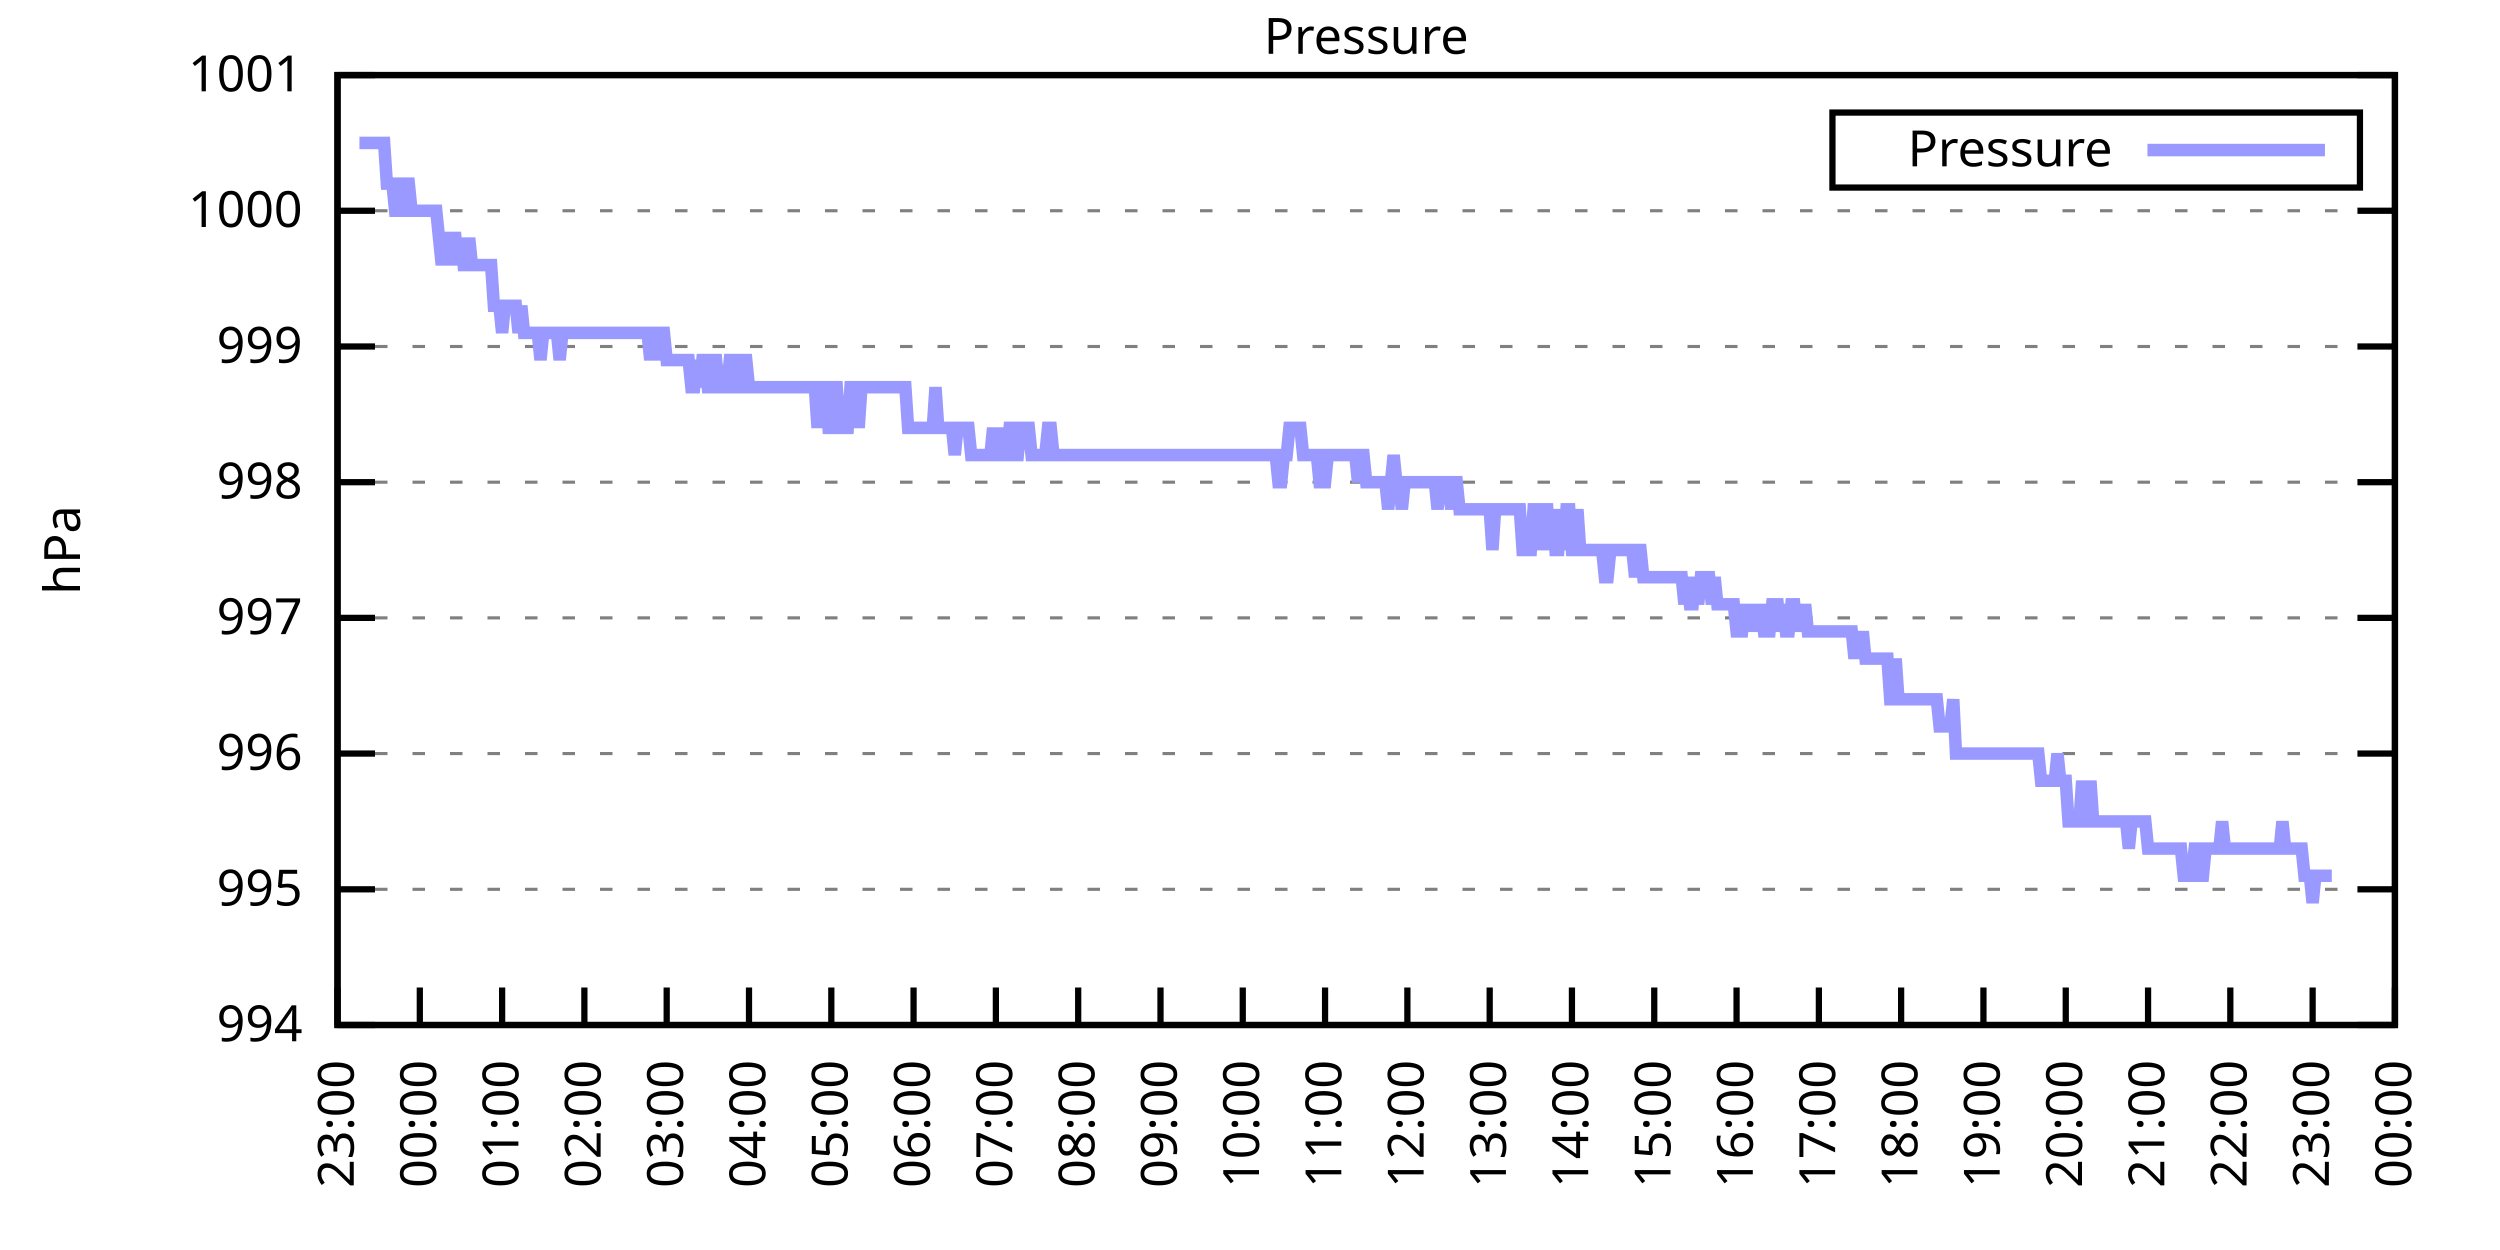
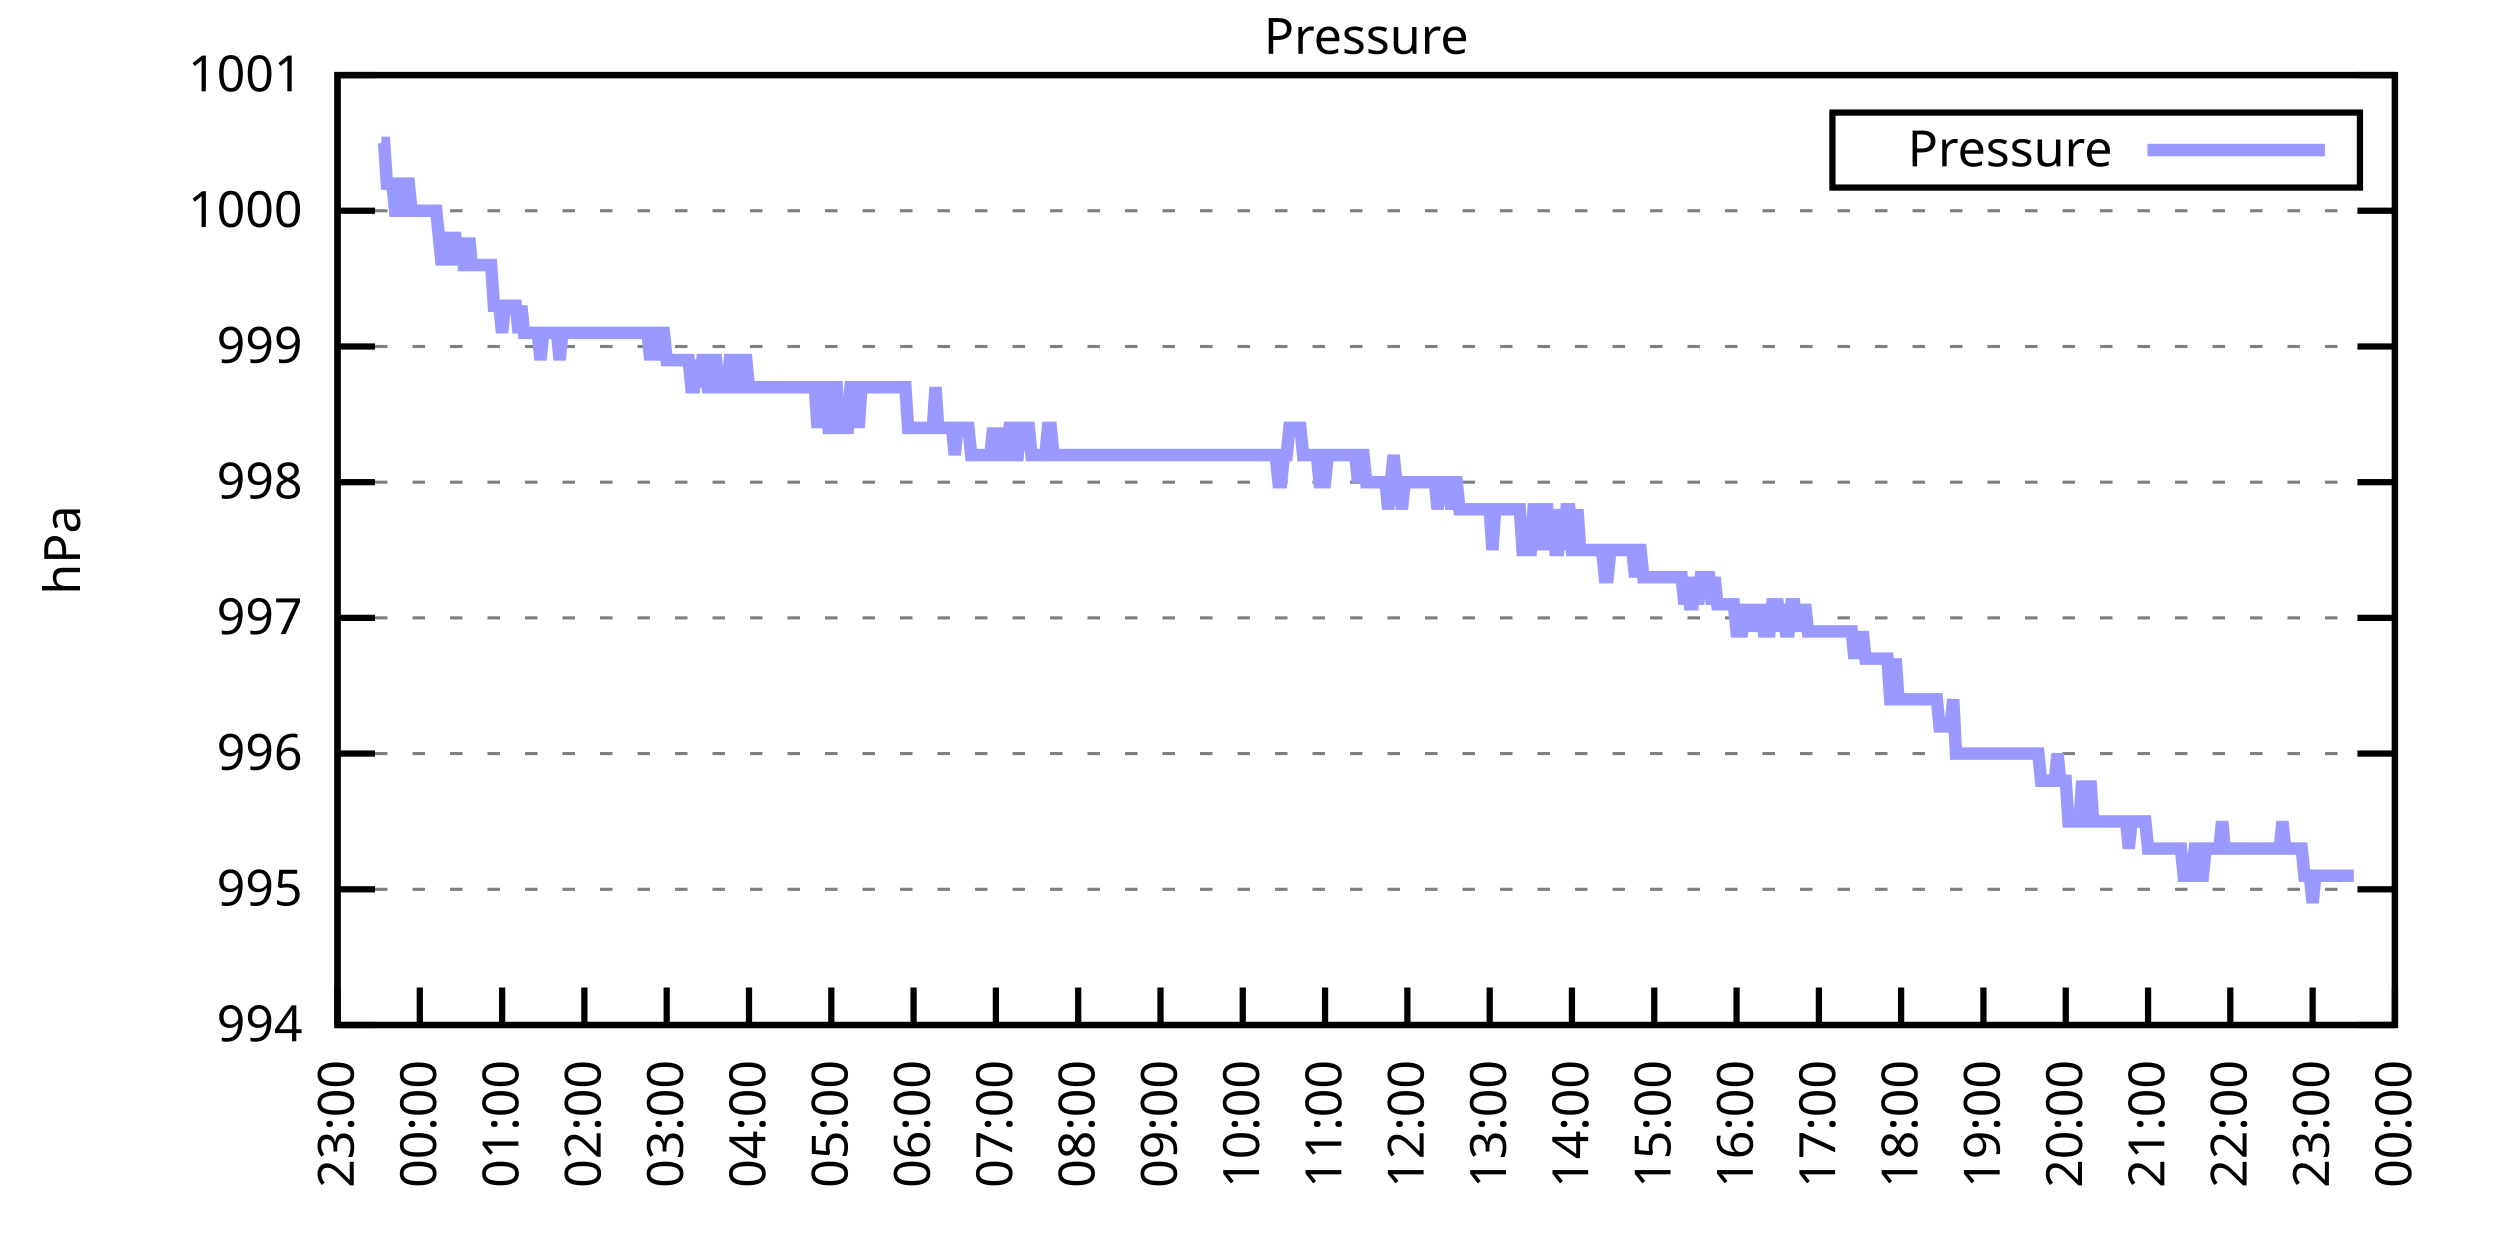
<svg xmlns="http://www.w3.org/2000/svg" xmlns:xlink="http://www.w3.org/1999/xlink" width="400" height="200" viewBox="0 0 400 200">
  <g id="gnuplot_canvas">
    <rect x="0" y="0" width="400" height="200" fill="none" />
    <defs>
      <circle id="gpDot" r="0.5" stroke-width="0.5" stroke="currentColor" />
      <path id="gpPt0" stroke-width="0.333" stroke="currentColor" d="M-1,0 h2 M0,-1 v2" />
      <path id="gpPt1" stroke-width="0.333" stroke="currentColor" d="M-1,-1 L1,1 M1,-1 L-1,1" />
      <path id="gpPt2" stroke-width="0.333" stroke="currentColor" d="M-1,0 L1,0 M0,-1 L0,1 M-1,-1 L1,1 M-1,1 L1,-1" />
      <rect id="gpPt3" stroke-width="0.333" stroke="currentColor" x="-1" y="-1" width="2" height="2" />
      <rect id="gpPt4" stroke-width="0.333" stroke="currentColor" fill="currentColor" x="-1" y="-1" width="2" height="2" />
      <circle id="gpPt5" stroke-width="0.333" stroke="currentColor" cx="0" cy="0" r="1" />
      <use xlink:href="#gpPt5" id="gpPt6" fill="currentColor" stroke="none" />
      <path id="gpPt7" stroke-width="0.333" stroke="currentColor" d="M0,-1.33 L-1.33,0.67 L1.33,0.67 z" />
      <use xlink:href="#gpPt7" id="gpPt8" fill="currentColor" stroke="none" />
      <use xlink:href="#gpPt7" id="gpPt9" stroke="currentColor" transform="rotate(180)" />
      <use xlink:href="#gpPt9" id="gpPt10" fill="currentColor" stroke="none" />
      <use xlink:href="#gpPt3" id="gpPt11" stroke="currentColor" transform="rotate(45)" />
      <use xlink:href="#gpPt11" id="gpPt12" fill="currentColor" stroke="none" />
      <path id="gpPt13" stroke-width="0.333" stroke="currentColor" d="M0,1.330 L1.265,0.411 L0.782,-1.067 L-0.782,-1.076 L-1.265,0.411 z" />
      <use xlink:href="#gpPt13" id="gpPt14" fill="currentColor" stroke="none" />
      <filter id="textbox" filterUnits="objectBoundingBox" x="0" y="0" height="1" width="1">
        <feFlood flood-color="white" flood-opacity="1" result="bgnd" />
        <feComposite in="SourceGraphic" in2="bgnd" operator="atop" />
      </filter>
      <filter id="greybox" filterUnits="objectBoundingBox" x="0" y="0" height="1" width="1">
        <feFlood flood-color="lightgrey" flood-opacity="1" result="grey" />
        <feComposite in="SourceGraphic" in2="grey" operator="atop" />
      </filter>
    </defs>
    <g fill="none" color="white" stroke="currentColor" stroke-width="1.00" stroke-linecap="butt" stroke-linejoin="miter">
</g>
    <g fill="none" color="black" stroke="currentColor" stroke-width="1.00" stroke-linecap="butt" stroke-linejoin="miter">
      <g stroke="none" shape-rendering="crispEdges">
        <polygon fill="rgb(255, 255, 255)" points="54.00,164.00 383.18,164.00 383.18,12.02 54.00,12.02 " />
      </g>
    </g>
    <g fill="none" color="black" stroke="currentColor" stroke-width="1.00" stroke-linecap="butt" stroke-linejoin="miter">
</g>
    <g fill="none" color="black" stroke="black" stroke-width="0.50" stroke-linecap="butt" stroke-linejoin="miter">
</g>
    <g fill="none" color="gray" stroke="currentColor" stroke-width="0.50" stroke-linecap="butt" stroke-linejoin="miter">
      <path stroke="gray" stroke-dasharray="2,4" class="gridline" d="M54.00,164.00 L383.19,164.00  " />
    </g>
    <g fill="none" color="gray" stroke="gray" stroke-width="1.00" stroke-linecap="butt" stroke-linejoin="miter">
</g>
    <g fill="none" color="black" stroke="currentColor" stroke-width="1.00" stroke-linecap="butt" stroke-linejoin="miter">
      <path stroke="black" d="M54.00,164.00 L60.00,164.00 M383.19,164.00 L377.19,164.00  " />
      <g transform="translate(48.40,166.60)" stroke="none" fill="black" font-family="Sans" font-size="8.00" text-anchor="end">
        <text>
          <tspan font-family="Sans"> 994</tspan>
        </text>
      </g>
    </g>
    <g fill="none" color="black" stroke="currentColor" stroke-width="1.00" stroke-linecap="butt" stroke-linejoin="miter">
</g>
    <g fill="none" color="black" stroke="black" stroke-width="0.50" stroke-linecap="butt" stroke-linejoin="miter">
</g>
    <g fill="none" color="gray" stroke="currentColor" stroke-width="0.50" stroke-linecap="butt" stroke-linejoin="miter">
      <path stroke="gray" stroke-dasharray="2,4" class="gridline" d="M54.00,142.29 L383.19,142.29  " />
    </g>
    <g fill="none" color="gray" stroke="gray" stroke-width="1.00" stroke-linecap="butt" stroke-linejoin="miter">
</g>
    <g fill="none" color="black" stroke="currentColor" stroke-width="1.00" stroke-linecap="butt" stroke-linejoin="miter">
      <path stroke="black" d="M54.00,142.29 L60.00,142.29 M383.19,142.29 L377.19,142.29  " />
      <g transform="translate(48.40,144.89)" stroke="none" fill="black" font-family="Sans" font-size="8.00" text-anchor="end">
        <text>
          <tspan font-family="Sans"> 995</tspan>
        </text>
      </g>
    </g>
    <g fill="none" color="black" stroke="currentColor" stroke-width="1.00" stroke-linecap="butt" stroke-linejoin="miter">
</g>
    <g fill="none" color="black" stroke="black" stroke-width="0.50" stroke-linecap="butt" stroke-linejoin="miter">
</g>
    <g fill="none" color="gray" stroke="currentColor" stroke-width="0.50" stroke-linecap="butt" stroke-linejoin="miter">
      <path stroke="gray" stroke-dasharray="2,4" class="gridline" d="M54.00,120.57 L383.19,120.57  " />
    </g>
    <g fill="none" color="gray" stroke="gray" stroke-width="1.00" stroke-linecap="butt" stroke-linejoin="miter">
</g>
    <g fill="none" color="black" stroke="currentColor" stroke-width="1.00" stroke-linecap="butt" stroke-linejoin="miter">
      <path stroke="black" d="M54.00,120.57 L60.00,120.57 M383.19,120.57 L377.19,120.57  " />
      <g transform="translate(48.40,123.17)" stroke="none" fill="black" font-family="Sans" font-size="8.00" text-anchor="end">
        <text>
          <tspan font-family="Sans"> 996</tspan>
        </text>
      </g>
    </g>
    <g fill="none" color="black" stroke="currentColor" stroke-width="1.00" stroke-linecap="butt" stroke-linejoin="miter">
</g>
    <g fill="none" color="black" stroke="black" stroke-width="0.50" stroke-linecap="butt" stroke-linejoin="miter">
</g>
    <g fill="none" color="gray" stroke="currentColor" stroke-width="0.50" stroke-linecap="butt" stroke-linejoin="miter">
      <path stroke="gray" stroke-dasharray="2,4" class="gridline" d="M54.00,98.86 L383.19,98.86  " />
    </g>
    <g fill="none" color="gray" stroke="gray" stroke-width="1.00" stroke-linecap="butt" stroke-linejoin="miter">
</g>
    <g fill="none" color="black" stroke="currentColor" stroke-width="1.00" stroke-linecap="butt" stroke-linejoin="miter">
      <path stroke="black" d="M54.00,98.86 L60.00,98.86 M383.19,98.86 L377.19,98.86  " />
      <g transform="translate(48.40,101.46)" stroke="none" fill="black" font-family="Sans" font-size="8.00" text-anchor="end">
        <text>
          <tspan font-family="Sans"> 997</tspan>
        </text>
      </g>
    </g>
    <g fill="none" color="black" stroke="currentColor" stroke-width="1.00" stroke-linecap="butt" stroke-linejoin="miter">
</g>
    <g fill="none" color="black" stroke="black" stroke-width="0.50" stroke-linecap="butt" stroke-linejoin="miter">
</g>
    <g fill="none" color="gray" stroke="currentColor" stroke-width="0.50" stroke-linecap="butt" stroke-linejoin="miter">
      <path stroke="gray" stroke-dasharray="2,4" class="gridline" d="M54.00,77.15 L383.19,77.15  " />
    </g>
    <g fill="none" color="gray" stroke="gray" stroke-width="1.00" stroke-linecap="butt" stroke-linejoin="miter">
</g>
    <g fill="none" color="black" stroke="currentColor" stroke-width="1.00" stroke-linecap="butt" stroke-linejoin="miter">
      <path stroke="black" d="M54.00,77.15 L60.00,77.15 M383.19,77.15 L377.19,77.15  " />
      <g transform="translate(48.40,79.75)" stroke="none" fill="black" font-family="Sans" font-size="8.00" text-anchor="end">
        <text>
          <tspan font-family="Sans"> 998</tspan>
        </text>
      </g>
    </g>
    <g fill="none" color="black" stroke="currentColor" stroke-width="1.00" stroke-linecap="butt" stroke-linejoin="miter">
</g>
    <g fill="none" color="black" stroke="black" stroke-width="0.50" stroke-linecap="butt" stroke-linejoin="miter">
</g>
    <g fill="none" color="gray" stroke="currentColor" stroke-width="0.50" stroke-linecap="butt" stroke-linejoin="miter">
      <path stroke="gray" stroke-dasharray="2,4" class="gridline" d="M54.00,55.44 L383.19,55.44  " />
    </g>
    <g fill="none" color="gray" stroke="gray" stroke-width="1.00" stroke-linecap="butt" stroke-linejoin="miter">
</g>
    <g fill="none" color="black" stroke="currentColor" stroke-width="1.00" stroke-linecap="butt" stroke-linejoin="miter">
      <path stroke="black" d="M54.00,55.44 L60.00,55.44 M383.19,55.44 L377.19,55.44  " />
      <g transform="translate(48.40,58.04)" stroke="none" fill="black" font-family="Sans" font-size="8.00" text-anchor="end">
        <text>
          <tspan font-family="Sans"> 999</tspan>
        </text>
      </g>
    </g>
    <g fill="none" color="black" stroke="currentColor" stroke-width="1.00" stroke-linecap="butt" stroke-linejoin="miter">
</g>
    <g fill="none" color="black" stroke="black" stroke-width="0.50" stroke-linecap="butt" stroke-linejoin="miter">
</g>
    <g fill="none" color="gray" stroke="currentColor" stroke-width="0.50" stroke-linecap="butt" stroke-linejoin="miter">
      <path stroke="gray" stroke-dasharray="2,4" class="gridline" d="M54.00,33.72 L383.19,33.72  " />
    </g>
    <g fill="none" color="gray" stroke="gray" stroke-width="1.00" stroke-linecap="butt" stroke-linejoin="miter">
</g>
    <g fill="none" color="black" stroke="currentColor" stroke-width="1.00" stroke-linecap="butt" stroke-linejoin="miter">
      <path stroke="black" d="M54.00,33.72 L60.00,33.72 M383.19,33.72 L377.19,33.72  " />
      <g transform="translate(48.40,36.32)" stroke="none" fill="black" font-family="Sans" font-size="8.00" text-anchor="end">
        <text>
          <tspan font-family="Sans"> 1000</tspan>
        </text>
      </g>
    </g>
    <g fill="none" color="black" stroke="currentColor" stroke-width="1.00" stroke-linecap="butt" stroke-linejoin="miter">
</g>
    <g fill="none" color="black" stroke="black" stroke-width="0.50" stroke-linecap="butt" stroke-linejoin="miter">
</g>
    <g fill="none" color="gray" stroke="currentColor" stroke-width="0.50" stroke-linecap="butt" stroke-linejoin="miter">
      <path stroke="gray" stroke-dasharray="2,4" class="gridline" d="M54.00,12.01 L383.19,12.01  " />
    </g>
    <g fill="none" color="gray" stroke="gray" stroke-width="1.00" stroke-linecap="butt" stroke-linejoin="miter">
</g>
    <g fill="none" color="black" stroke="currentColor" stroke-width="1.00" stroke-linecap="butt" stroke-linejoin="miter">
      <path stroke="black" d="M54.00,12.01 L60.00,12.01 M383.19,12.01 L377.19,12.01  " />
      <g transform="translate(48.40,14.61)" stroke="none" fill="black" font-family="Sans" font-size="8.00" text-anchor="end">
        <text>
          <tspan font-family="Sans"> 1001</tspan>
        </text>
      </g>
    </g>
    <g fill="none" color="black" stroke="currentColor" stroke-width="1.00" stroke-linecap="butt" stroke-linejoin="miter">
      <path stroke="black" d="M54.00,164.00 L54.00,158.00  " />
      <g transform="translate(56.60,169.60) rotate(270.00)" stroke="none" fill="black" font-family="Sans" font-size="8.00" text-anchor="end">
        <text>
          <tspan font-family="Sans">23:00</tspan>
        </text>
      </g>
    </g>
    <g fill="none" color="black" stroke="currentColor" stroke-width="1.00" stroke-linecap="butt" stroke-linejoin="miter">
      <path stroke="black" d="M67.17,164.00 L67.17,158.00  " />
      <g transform="translate(69.77,169.60) rotate(270.00)" stroke="none" fill="black" font-family="Sans" font-size="8.00" text-anchor="end">
        <text>
          <tspan font-family="Sans">00:00</tspan>
        </text>
      </g>
    </g>
    <g fill="none" color="black" stroke="currentColor" stroke-width="1.00" stroke-linecap="butt" stroke-linejoin="miter">
      <path stroke="black" d="M80.34,164.00 L80.34,158.00  " />
      <g transform="translate(82.94,169.60) rotate(270.00)" stroke="none" fill="black" font-family="Sans" font-size="8.00" text-anchor="end">
        <text>
          <tspan font-family="Sans">01:00</tspan>
        </text>
      </g>
    </g>
    <g fill="none" color="black" stroke="currentColor" stroke-width="1.00" stroke-linecap="butt" stroke-linejoin="miter">
      <path stroke="black" d="M93.50,164.00 L93.50,158.00  " />
      <g transform="translate(96.10,169.60) rotate(270.00)" stroke="none" fill="black" font-family="Sans" font-size="8.00" text-anchor="end">
        <text>
          <tspan font-family="Sans">02:00</tspan>
        </text>
      </g>
    </g>
    <g fill="none" color="black" stroke="currentColor" stroke-width="1.00" stroke-linecap="butt" stroke-linejoin="miter">
      <path stroke="black" d="M106.67,164.00 L106.67,158.00  " />
      <g transform="translate(109.27,169.60) rotate(270.00)" stroke="none" fill="black" font-family="Sans" font-size="8.00" text-anchor="end">
        <text>
          <tspan font-family="Sans">03:00</tspan>
        </text>
      </g>
    </g>
    <g fill="none" color="black" stroke="currentColor" stroke-width="1.00" stroke-linecap="butt" stroke-linejoin="miter">
      <path stroke="black" d="M119.84,164.00 L119.84,158.00  " />
      <g transform="translate(122.44,169.60) rotate(270.00)" stroke="none" fill="black" font-family="Sans" font-size="8.00" text-anchor="end">
        <text>
          <tspan font-family="Sans">04:00</tspan>
        </text>
      </g>
    </g>
    <g fill="none" color="black" stroke="currentColor" stroke-width="1.00" stroke-linecap="butt" stroke-linejoin="miter">
      <path stroke="black" d="M133.01,164.00 L133.01,158.00  " />
      <g transform="translate(135.61,169.60) rotate(270.00)" stroke="none" fill="black" font-family="Sans" font-size="8.00" text-anchor="end">
        <text>
          <tspan font-family="Sans">05:00</tspan>
        </text>
      </g>
    </g>
    <g fill="none" color="black" stroke="currentColor" stroke-width="1.00" stroke-linecap="butt" stroke-linejoin="miter">
      <path stroke="black" d="M146.17,164.00 L146.17,158.00  " />
      <g transform="translate(148.77,169.60) rotate(270.00)" stroke="none" fill="black" font-family="Sans" font-size="8.00" text-anchor="end">
        <text>
          <tspan font-family="Sans">06:00</tspan>
        </text>
      </g>
    </g>
    <g fill="none" color="black" stroke="currentColor" stroke-width="1.00" stroke-linecap="butt" stroke-linejoin="miter">
      <path stroke="black" d="M159.34,164.00 L159.34,158.00  " />
      <g transform="translate(161.94,169.60) rotate(270.00)" stroke="none" fill="black" font-family="Sans" font-size="8.00" text-anchor="end">
        <text>
          <tspan font-family="Sans">07:00</tspan>
        </text>
      </g>
    </g>
    <g fill="none" color="black" stroke="currentColor" stroke-width="1.00" stroke-linecap="butt" stroke-linejoin="miter">
      <path stroke="black" d="M172.51,164.00 L172.51,158.00  " />
      <g transform="translate(175.11,169.60) rotate(270.00)" stroke="none" fill="black" font-family="Sans" font-size="8.00" text-anchor="end">
        <text>
          <tspan font-family="Sans">08:00</tspan>
        </text>
      </g>
    </g>
    <g fill="none" color="black" stroke="currentColor" stroke-width="1.00" stroke-linecap="butt" stroke-linejoin="miter">
      <path stroke="black" d="M185.68,164.00 L185.68,158.00  " />
      <g transform="translate(188.28,169.60) rotate(270.00)" stroke="none" fill="black" font-family="Sans" font-size="8.00" text-anchor="end">
        <text>
          <tspan font-family="Sans">09:00</tspan>
        </text>
      </g>
    </g>
    <g fill="none" color="black" stroke="currentColor" stroke-width="1.00" stroke-linecap="butt" stroke-linejoin="miter">
      <path stroke="black" d="M198.84,164.00 L198.84,158.00  " />
      <g transform="translate(201.44,169.60) rotate(270.00)" stroke="none" fill="black" font-family="Sans" font-size="8.00" text-anchor="end">
        <text>
          <tspan font-family="Sans">10:00</tspan>
        </text>
      </g>
    </g>
    <g fill="none" color="black" stroke="currentColor" stroke-width="1.00" stroke-linecap="butt" stroke-linejoin="miter">
      <path stroke="black" d="M212.01,164.00 L212.01,158.00  " />
      <g transform="translate(214.61,169.60) rotate(270.00)" stroke="none" fill="black" font-family="Sans" font-size="8.00" text-anchor="end">
        <text>
          <tspan font-family="Sans">11:00</tspan>
        </text>
      </g>
    </g>
    <g fill="none" color="black" stroke="currentColor" stroke-width="1.00" stroke-linecap="butt" stroke-linejoin="miter">
      <path stroke="black" d="M225.18,164.00 L225.18,158.00  " />
      <g transform="translate(227.78,169.60) rotate(270.00)" stroke="none" fill="black" font-family="Sans" font-size="8.00" text-anchor="end">
        <text>
          <tspan font-family="Sans">12:00</tspan>
        </text>
      </g>
    </g>
    <g fill="none" color="black" stroke="currentColor" stroke-width="1.00" stroke-linecap="butt" stroke-linejoin="miter">
      <path stroke="black" d="M238.35,164.00 L238.35,158.00  " />
      <g transform="translate(240.95,169.60) rotate(270.00)" stroke="none" fill="black" font-family="Sans" font-size="8.00" text-anchor="end">
        <text>
          <tspan font-family="Sans">13:00</tspan>
        </text>
      </g>
    </g>
    <g fill="none" color="black" stroke="currentColor" stroke-width="1.00" stroke-linecap="butt" stroke-linejoin="miter">
      <path stroke="black" d="M251.51,164.00 L251.51,158.00  " />
      <g transform="translate(254.11,169.60) rotate(270.00)" stroke="none" fill="black" font-family="Sans" font-size="8.00" text-anchor="end">
        <text>
          <tspan font-family="Sans">14:00</tspan>
        </text>
      </g>
    </g>
    <g fill="none" color="black" stroke="currentColor" stroke-width="1.00" stroke-linecap="butt" stroke-linejoin="miter">
      <path stroke="black" d="M264.68,164.00 L264.68,158.00  " />
      <g transform="translate(267.28,169.60) rotate(270.00)" stroke="none" fill="black" font-family="Sans" font-size="8.00" text-anchor="end">
        <text>
          <tspan font-family="Sans">15:00</tspan>
        </text>
      </g>
    </g>
    <g fill="none" color="black" stroke="currentColor" stroke-width="1.00" stroke-linecap="butt" stroke-linejoin="miter">
      <path stroke="black" d="M277.85,164.00 L277.85,158.00  " />
      <g transform="translate(280.45,169.60) rotate(270.00)" stroke="none" fill="black" font-family="Sans" font-size="8.00" text-anchor="end">
        <text>
          <tspan font-family="Sans">16:00</tspan>
        </text>
      </g>
    </g>
    <g fill="none" color="black" stroke="currentColor" stroke-width="1.00" stroke-linecap="butt" stroke-linejoin="miter">
      <path stroke="black" d="M291.02,164.00 L291.02,158.00  " />
      <g transform="translate(293.62,169.60) rotate(270.00)" stroke="none" fill="black" font-family="Sans" font-size="8.00" text-anchor="end">
        <text>
          <tspan font-family="Sans">17:00</tspan>
        </text>
      </g>
    </g>
    <g fill="none" color="black" stroke="currentColor" stroke-width="1.00" stroke-linecap="butt" stroke-linejoin="miter">
      <path stroke="black" d="M304.18,164.00 L304.18,158.00  " />
      <g transform="translate(306.78,169.60) rotate(270.00)" stroke="none" fill="black" font-family="Sans" font-size="8.00" text-anchor="end">
        <text>
          <tspan font-family="Sans">18:00</tspan>
        </text>
      </g>
    </g>
    <g fill="none" color="black" stroke="currentColor" stroke-width="1.00" stroke-linecap="butt" stroke-linejoin="miter">
      <path stroke="black" d="M317.35,164.00 L317.35,158.00  " />
      <g transform="translate(319.95,169.60) rotate(270.00)" stroke="none" fill="black" font-family="Sans" font-size="8.00" text-anchor="end">
        <text>
          <tspan font-family="Sans">19:00</tspan>
        </text>
      </g>
    </g>
    <g fill="none" color="black" stroke="currentColor" stroke-width="1.00" stroke-linecap="butt" stroke-linejoin="miter">
      <path stroke="black" d="M330.52,164.00 L330.52,158.00  " />
      <g transform="translate(333.12,169.60) rotate(270.00)" stroke="none" fill="black" font-family="Sans" font-size="8.00" text-anchor="end">
        <text>
          <tspan font-family="Sans">20:00</tspan>
        </text>
      </g>
    </g>
    <g fill="none" color="black" stroke="currentColor" stroke-width="1.00" stroke-linecap="butt" stroke-linejoin="miter">
      <path stroke="black" d="M343.69,164.00 L343.69,158.00  " />
      <g transform="translate(346.29,169.60) rotate(270.00)" stroke="none" fill="black" font-family="Sans" font-size="8.00" text-anchor="end">
        <text>
          <tspan font-family="Sans">21:00</tspan>
        </text>
      </g>
    </g>
    <g fill="none" color="black" stroke="currentColor" stroke-width="1.00" stroke-linecap="butt" stroke-linejoin="miter">
      <path stroke="black" d="M356.85,164.00 L356.85,158.00  " />
      <g transform="translate(359.45,169.60) rotate(270.00)" stroke="none" fill="black" font-family="Sans" font-size="8.00" text-anchor="end">
        <text>
          <tspan font-family="Sans">22:00</tspan>
        </text>
      </g>
    </g>
    <g fill="none" color="black" stroke="currentColor" stroke-width="1.00" stroke-linecap="butt" stroke-linejoin="miter">
      <path stroke="black" d="M370.02,164.00 L370.02,158.00  " />
      <g transform="translate(372.62,169.60) rotate(270.00)" stroke="none" fill="black" font-family="Sans" font-size="8.00" text-anchor="end">
        <text>
          <tspan font-family="Sans">23:00</tspan>
        </text>
      </g>
    </g>
    <g fill="none" color="black" stroke="currentColor" stroke-width="1.00" stroke-linecap="butt" stroke-linejoin="miter">
      <path stroke="black" d="M383.19,164.00 L383.19,158.00  " />
      <g transform="translate(385.79,169.60) rotate(270.00)" stroke="none" fill="black" font-family="Sans" font-size="8.00" text-anchor="end">
        <text>
          <tspan font-family="Sans">00:00</tspan>
        </text>
      </g>
    </g>
    <g fill="none" color="black" stroke="currentColor" stroke-width="1.00" stroke-linecap="butt" stroke-linejoin="miter">
</g>
    <g fill="none" color="black" stroke="currentColor" stroke-width="1.00" stroke-linecap="butt" stroke-linejoin="miter">
      <path stroke="black" d="M54.00,12.01 L54.00,164.00 L383.19,164.00 L383.19,12.01 L54.00,12.01 Z  " />
    </g>
    <g fill="none" color="black" stroke="currentColor" stroke-width="1.00" stroke-linecap="butt" stroke-linejoin="miter">
</g>
    <g fill="none" color="black" stroke="currentColor" stroke-width="1.00" stroke-linecap="butt" stroke-linejoin="miter">
      <path stroke="black" d="M293.19,30.01 L293.19,18.01 L377.59,18.01 L377.59,30.01 L293.19,30.01 Z  " />
    </g>
    <g id="Pressure_plot_1">
      <g fill="none" color="white" stroke="black" stroke-width="2.00" stroke-linecap="butt" stroke-linejoin="miter">
</g>
      <g fill="none" color="black" stroke="currentColor" stroke-width="2.00" stroke-linecap="butt" stroke-linejoin="miter">
        <g transform="translate(337.99,26.61)" stroke="none" fill="black" font-family="Sans" font-size="8.00" text-anchor="end">
          <text>
            <tspan font-family="Sans">Pressure</tspan>
          </text>
        </g>
      </g>
      <g fill="none" color="black" stroke="currentColor" stroke-width="2.00" stroke-linecap="butt" stroke-linejoin="miter">
-         <path stroke="rgb(153, 153, 255)" d="M343.59,24.01 L371.99,24.01 M57.51,22.87 L57.95,22.87 L58.39,22.87 L58.83,22.87 L59.27,22.87 L59.71,22.87   L60.14,22.87 L60.58,22.87 L61.02,22.87 L61.46,22.87 L61.90,29.38 L62.34,29.38 L62.78,29.38 L63.22,33.72   L63.66,33.72 L64.10,33.72 L64.53,29.38 L64.97,29.38 L65.41,29.38 L65.85,33.72 L66.29,33.72 L66.73,33.72   L67.17,33.72 L67.61,33.72 L68.05,33.72 L68.48,33.72 L68.92,33.72 L69.36,33.72 L69.80,33.72 L70.24,38.07   L70.68,42.41 L71.12,38.07 L71.56,38.07 L72.00,42.41 L72.43,38.07 L72.87,38.07 L73.31,42.41 L73.75,38.07   L74.19,42.41 L74.63,42.41 L75.07,38.07 L75.51,42.41 L75.95,42.41 L76.38,42.41 L76.82,42.41 L77.26,42.41   L77.70,42.41 L78.14,42.41 L78.58,42.41 L79.02,48.92 L79.46,48.92 L79.90,48.92 L80.34,53.26 L80.77,48.92   L81.21,48.92 L81.65,48.92 L82.09,48.92 L82.53,48.92 L82.97,53.26 L83.41,48.92 L83.85,53.26 L84.29,53.26   L84.72,53.26 L85.16,53.26 L85.60,53.26 L86.04,53.26 L86.48,57.61 L86.92,53.26 L87.36,53.26 L87.80,53.26   L88.24,53.26 L88.67,53.26 L89.11,53.26 L89.55,57.61 L89.99,53.26 L90.43,53.26 L90.87,53.26 L91.31,53.26   L91.75,53.26 L92.19,53.26 L92.62,53.26 L93.06,53.26 L93.50,53.26 L93.94,53.26 L94.38,53.26 L94.82,53.26   L95.26,53.26 L95.70,53.26 L96.14,53.26 L96.58,53.26 L97.01,53.26 L97.45,53.26 L97.89,53.26 L98.33,53.26   L98.77,53.26 L99.21,53.26 L99.65,53.26 L100.09,53.26 L100.53,53.26 L100.96,53.26 L101.40,53.26 L101.84,53.26   L102.28,53.26 L102.72,53.26 L103.16,53.26 L103.60,53.26 L104.04,57.61 L104.48,53.26 L104.91,57.61 L105.35,53.26   L105.79,53.26 L106.23,53.26 L106.67,57.61 L107.11,57.61 L107.55,57.61 L107.99,57.61 L108.43,57.61 L108.87,57.61   L109.30,57.61 L109.74,57.61 L110.18,57.61 L110.62,61.95 L111.06,61.95 L111.50,57.61 L111.94,61.95 L112.38,57.61   L112.82,57.61 L113.25,61.95 L113.69,61.95 L114.13,57.61 L114.57,57.61 L115.01,61.95 L115.45,61.95 L115.89,61.95   L116.33,61.95 L116.77,57.61 L117.20,57.61 L117.64,57.61 L118.08,61.95 L118.52,61.95 L118.96,57.61 L119.40,57.61   L119.84,61.95 L120.28,61.95 L120.72,61.95 L121.15,61.95 L121.59,61.95 L122.03,61.95 L122.47,61.95 L122.91,61.95   L123.35,61.95 L123.79,61.95 L124.23,61.95 L124.67,61.95 L125.11,61.95 L125.54,61.95 L125.98,61.95 L126.42,61.95   L126.86,61.95 L127.30,61.95 L127.74,61.95 L128.18,61.95 L128.62,61.95 L129.06,61.95 L129.49,61.95 L129.93,61.95   L130.37,61.95 L130.81,68.46 L131.25,61.95 L131.69,61.95 L132.13,61.95 L132.57,68.46 L133.01,68.46 L133.44,61.95   L133.88,61.95 L134.32,68.46 L134.76,68.46 L135.20,68.46 L135.64,68.46 L136.08,61.95 L136.52,61.95 L136.96,61.95   L137.39,68.46 L137.83,61.95 L138.27,61.95 L138.71,61.95 L139.15,61.95 L139.59,61.95 L140.03,61.95 L140.47,61.95   L140.91,61.95 L141.35,61.95 L141.78,61.95 L142.22,61.95 L142.66,61.95 L143.10,61.95 L143.54,61.95 L143.98,61.95   L144.42,61.95 L144.86,61.95 L145.30,68.46 L145.73,68.46 L146.17,68.46 L146.61,68.46 L147.05,68.46 L147.49,68.46   L147.93,68.46 L148.37,68.46 L148.81,68.46 L149.25,68.46 L149.68,61.95 L150.12,68.46 L150.56,68.46 L151.00,68.46   L151.44,68.46 L151.88,68.46 L152.32,68.46 L152.76,72.81 L153.20,68.46 L153.63,68.46 L154.07,68.46 L154.51,68.46   L154.95,68.46 L155.39,72.81 L155.83,72.81 L156.27,72.81 L156.71,72.81 L157.15,72.81 L157.59,72.81 L158.02,72.81   L158.46,72.81 L158.90,68.46 L159.34,72.81 L159.78,72.81 L160.22,68.46 L160.66,72.81 L161.10,72.81 L161.54,68.46   L161.97,68.46 L162.41,72.81 L162.85,72.81 L163.29,68.46 L163.73,68.46 L164.17,68.46 L164.61,68.46 L165.05,72.81   L165.49,72.81 L165.92,72.81 L166.36,72.81 L166.80,72.81 L167.24,72.81 L167.68,68.46 L168.12,68.46 L168.56,72.81   L169.00,72.81 L169.44,72.81 L169.87,72.81 L170.31,72.81 L170.75,72.81 L171.19,72.81 L171.63,72.81 L172.07,72.81   L172.51,72.81 L172.95,72.81 L173.39,72.81 L173.83,72.81 L174.26,72.81 L174.70,72.81 L175.14,72.81 L175.58,72.81   L176.02,72.81 L176.46,72.81 L176.90,72.81 L177.34,72.81 L177.78,72.81 L178.21,72.81 L178.65,72.81 L179.09,72.81   L179.53,72.81 L179.97,72.81 L180.41,72.81 L180.85,72.81 L181.29,72.81 L181.73,72.81 L182.16,72.81 L182.60,72.81   L183.04,72.81 L183.48,72.81 L183.92,72.81 L184.36,72.81 L184.80,72.81 L185.24,72.81 L185.68,72.81 L186.11,72.81   L186.55,72.81 L186.99,72.81 L187.43,72.81 L187.87,72.81 L188.31,72.81 L188.75,72.81 L189.19,72.81 L189.63,72.81   L190.07,72.81 L190.50,72.81 L190.94,72.81 L191.38,72.81 L191.82,72.81 L192.26,72.81 L192.70,72.81 L193.14,72.81   L193.58,72.81 L194.02,72.81 L194.45,72.81 L194.89,72.81 L195.33,72.81 L195.77,72.81 L196.21,72.81 L196.65,72.81   L197.09,72.81 L197.53,72.81 L197.97,72.81 L198.40,72.81 L198.84,72.81 L199.28,72.81 L199.72,72.81 L200.16,72.81   L200.60,72.81 L201.04,72.81 L201.48,72.81 L201.92,72.81 L202.35,72.81 L202.79,72.81 L203.23,72.81 L203.67,72.81   L204.11,72.81 L204.55,77.15 L204.99,77.15 L205.43,72.81 L205.87,72.81 L206.31,68.46 L206.74,68.46 L207.18,68.46   L207.62,68.46 L208.06,68.46 L208.50,72.81 L208.94,72.81 L209.38,72.81 L209.82,72.81 L210.26,72.81 L210.69,72.81   L211.13,77.15 L211.57,77.15 L212.01,77.15 L212.45,72.81 L212.89,72.81 L213.33,72.81 L213.77,72.81 L214.21,72.81   L214.64,72.81 L215.08,72.81 L215.52,72.81 L215.96,72.81 L216.40,72.81 L216.84,72.81 L217.28,77.15 L217.72,72.81   L218.16,72.81 L218.60,77.15 L219.03,77.15 L219.47,77.15 L219.91,77.15 L220.35,77.15 L220.79,77.15 L221.23,77.15   L221.67,77.15 L222.11,81.49 L222.55,77.15 L222.98,72.81 L223.42,77.15 L223.86,77.15 L224.30,81.49 L224.74,77.15   L225.18,77.15 L225.62,77.15 L226.06,77.15 L226.50,77.15 L226.93,77.15 L227.37,77.15 L227.81,77.15 L228.25,77.15   L228.69,77.15 L229.13,77.15 L229.57,77.15 L230.01,81.49 L230.45,77.15 L230.88,77.15 L231.32,77.15 L231.76,77.15   L232.20,81.49 L232.64,77.15 L233.08,77.15 L233.52,81.49 L233.96,81.49 L234.40,81.49 L234.84,81.49 L235.27,81.49   L235.71,81.49 L236.15,81.49 L236.59,81.49 L237.03,81.49 L237.47,81.49 L237.91,81.49 L238.35,81.49 L238.79,88.00   L239.22,81.49 L239.66,81.49 L240.10,81.49 L240.54,81.49 L240.98,81.49 L241.42,81.49 L241.86,81.49 L242.30,81.49   L242.74,81.49 L243.17,81.49 L243.61,88.00 L244.05,88.00 L244.49,88.00 L244.93,88.00 L245.37,81.49 L245.81,81.49   L246.25,88.00 L246.69,81.49 L247.12,81.49 L247.56,81.49 L248.00,88.00 L248.44,81.49 L248.88,88.00 L249.32,88.00   L249.76,81.49 L250.20,88.00 L250.64,81.49 L251.08,81.49 L251.51,88.00 L251.95,88.00 L252.39,81.49 L252.83,88.00   L253.27,88.00 L253.71,88.00 L254.15,88.00 L254.59,88.00 L255.03,88.00 L255.46,88.00 L255.90,88.00 L256.34,88.00   L256.78,92.35 L257.22,92.35 L257.66,88.00 L258.10,88.00 L258.54,88.00 L258.98,88.00 L259.41,88.00 L259.85,88.00   L260.29,88.00 L260.73,88.00 L261.17,88.00 L261.61,92.35 L262.05,88.00 L262.49,88.00 L262.93,92.35 L263.36,92.35   L263.80,92.35 L264.24,92.35 L264.68,92.35 L265.12,92.35 L265.56,92.35 L266.00,92.35 L266.44,92.35 L266.88,92.35   L267.32,92.35 L267.75,92.35 L268.19,92.35 L268.63,92.35 L269.07,92.35 L269.51,96.69 L269.95,92.35 L270.39,96.69   L270.83,96.69 L271.27,92.35 L271.70,96.69 L272.14,92.35 L272.58,92.35 L273.02,92.35 L273.46,92.35 L273.90,96.69   L274.34,92.35 L274.78,96.69 L275.22,96.69 L275.65,96.69 L276.09,96.69 L276.53,96.69 L276.97,96.69 L277.41,96.69   L277.85,101.03 L278.29,101.03 L278.73,101.03 L279.17,96.69 L279.60,101.03 L280.04,96.69 L280.48,101.03 L280.92,96.69   L281.36,101.03 L281.80,96.69 L282.24,101.03 L282.68,101.03 L283.12,101.03 L283.56,96.69 L283.99,96.69 L284.43,96.69   L284.87,101.03 L285.31,96.69 L285.75,101.03 L286.19,101.03 L286.63,96.69 L287.07,96.69 L287.51,101.03 L287.94,96.69   L288.38,101.03 L288.82,96.69 L289.26,101.03 L289.70,101.03 L290.14,101.03 L290.58,101.03 L291.02,101.03 L291.46,101.03   L291.89,101.03 L292.33,101.03 L292.77,101.03 L293.21,101.03 L293.65,101.03 L294.09,101.03 L294.53,101.03 L294.97,101.03   L295.41,101.03 L295.84,101.03 L296.28,101.03 L296.72,105.38 L297.16,101.03 L297.60,105.38 L298.04,101.03 L298.48,105.38   L298.92,105.38 L299.36,105.38 L299.80,105.38 L300.23,105.38 L300.67,105.38 L301.11,105.38 L301.55,105.38 L301.99,105.38   L302.43,111.89 L302.87,111.89 L303.31,105.38 L303.75,111.89 L304.18,111.89 L304.62,111.89 L305.06,111.89 L305.50,111.89   L305.94,111.89 L306.38,111.89 L306.82,111.89 L307.26,111.89 L307.70,111.89 L308.13,111.89 L308.57,111.89 L309.01,111.89   L309.45,111.89 L309.89,111.89 L310.33,116.23 L310.77,116.23 L311.21,116.23 L311.65,116.23 L312.08,116.23 L312.52,111.89   L312.96,120.57 L313.40,120.57 L313.84,120.57 L314.28,120.57 L314.72,120.57 L315.16,120.57 L315.60,120.57 L316.04,120.57   L316.47,120.57 L316.91,120.57 L317.35,120.57 L317.79,120.57 L318.23,120.57 L318.67,120.57 L319.11,120.57 L319.55,120.57   L319.99,120.57 L320.42,120.57 L320.86,120.57 L321.30,120.57 L321.74,120.57 L322.18,120.57 L322.62,120.57 L323.06,120.57   L323.50,120.57 L323.94,120.57 L324.37,120.57 L324.81,120.57 L325.25,120.57 L325.69,120.57 L326.13,120.57 L326.57,124.92   L327.01,124.92 L327.45,124.92 L327.89,124.92 L328.33,124.92 L328.76,124.92 L329.20,120.57 L329.64,124.92 L330.08,124.92   L330.52,124.92 L330.96,131.43 L331.40,131.43 L331.84,131.43 L332.28,131.43 L332.71,131.43 L333.15,124.92 L333.59,131.43   L334.03,131.43 L334.47,124.92 L334.91,131.43 L335.35,131.43 L335.79,131.43 L336.23,131.43 L336.66,131.43 L337.10,131.43   L337.54,131.43 L337.98,131.43 L338.42,131.43 L338.86,131.43 L339.30,131.43 L339.74,131.43 L340.18,131.43 L340.61,135.77   L341.05,131.43 L341.49,131.43 L341.93,131.43 L342.37,131.43 L342.81,131.43 L343.25,131.43 L343.69,135.77 L344.13,135.77   L344.57,135.77 L345.00,135.77 L345.44,135.77 L345.88,135.77 L346.32,135.77 L346.76,135.77 L347.20,135.77 L347.64,135.77   L348.08,135.77 L348.52,135.77 L348.95,135.77 L349.39,140.12 L349.83,140.12 L350.27,140.12 L350.71,140.12 L351.15,135.77   L351.59,135.77 L352.03,140.12 L352.47,140.12 L352.90,135.77 L353.34,135.77 L353.78,135.77 L354.22,135.77 L354.66,135.77   L355.10,135.77 L355.54,131.43 L355.98,135.77 L356.42,135.77 L356.85,135.77 L357.29,135.77 L357.73,135.77 L358.17,135.77   L358.61,135.77 L359.05,135.77 L359.49,135.77 L359.93,135.77 L360.37,135.77 L360.81,135.77 L361.24,135.77 L361.68,135.77   L362.12,135.77 L362.56,135.77 L363.00,135.77 L363.44,135.77 L363.88,135.77 L364.32,135.77 L364.76,135.77 L365.19,131.43   L365.63,135.77 L366.07,135.77 L366.51,135.77 L366.95,135.77 L367.39,135.77 L367.83,135.77 L368.27,135.77 L368.71,140.12   L369.14,140.12 L369.58,140.12 L370.02,144.46 L370.46,140.12 L370.90,140.12 L371.34,140.12 L371.78,140.12 L372.22,140.12   L372.66,140.12 L373.09,140.12  " />
+         <path stroke="rgb(153, 153, 255)" d="M343.59,24.01 L371.99,24.01 M61.02,22.87 L61.46,22.87 L61.90,29.38 L62.34,29.38 L62.78,29.38 L63.22,33.72   L63.66,33.72 L64.10,33.72 L64.53,29.38 L64.97,29.38 L65.41,29.38 L65.85,33.72 L66.29,33.72 L66.73,33.72   L67.17,33.72 L67.61,33.72 L68.05,33.72 L68.48,33.72 L68.92,33.72 L69.36,33.72 L69.80,33.72 L70.24,38.07   L70.68,42.41 L71.12,38.07 L71.56,38.07 L72.00,42.41 L72.43,38.07 L72.87,38.07 L73.31,42.41 L73.75,38.07   L74.19,42.41 L74.63,42.41 L75.07,38.07 L75.51,42.41 L75.95,42.41 L76.38,42.41 L76.82,42.41 L77.26,42.41   L77.70,42.41 L78.14,42.41 L78.58,42.41 L79.02,48.92 L79.46,48.92 L79.90,48.92 L80.34,53.26 L80.77,48.92   L81.21,48.92 L81.65,48.92 L82.09,48.92 L82.53,48.92 L82.97,53.26 L83.41,48.92 L83.85,53.26 L84.29,53.26   L84.72,53.26 L85.16,53.26 L85.60,53.26 L86.04,53.26 L86.48,57.61 L86.92,53.26 L87.36,53.26 L87.80,53.26   L88.24,53.26 L88.67,53.26 L89.11,53.26 L89.55,57.61 L89.99,53.26 L90.43,53.26 L90.87,53.26 L91.31,53.26   L91.75,53.26 L92.19,53.26 L92.62,53.26 L93.06,53.26 L93.50,53.26 L93.94,53.26 L94.38,53.26 L94.82,53.26   L95.26,53.26 L95.70,53.26 L96.14,53.26 L96.58,53.26 L97.01,53.26 L97.45,53.26 L97.89,53.26 L98.33,53.26   L98.77,53.26 L99.21,53.26 L99.65,53.26 L100.09,53.26 L100.53,53.26 L100.96,53.26 L101.40,53.26 L101.84,53.26   L102.28,53.26 L102.72,53.26 L103.16,53.26 L103.60,53.26 L104.04,57.61 L104.48,53.26 L104.91,57.61 L105.35,53.26   L105.79,53.26 L106.23,53.26 L106.67,57.61 L107.11,57.61 L107.55,57.61 L107.99,57.61 L108.43,57.61 L108.87,57.61   L109.30,57.61 L109.74,57.61 L110.18,57.61 L110.62,61.95 L111.06,61.95 L111.50,57.61 L111.94,61.95 L112.38,57.61   L112.82,57.61 L113.25,61.95 L113.69,61.95 L114.13,57.61 L114.57,57.61 L115.01,61.95 L115.45,61.95 L115.89,61.95   L116.33,61.95 L116.77,57.61 L117.20,57.61 L117.64,57.61 L118.08,61.95 L118.52,61.95 L118.96,57.61 L119.40,57.61   L119.84,61.95 L120.28,61.95 L120.72,61.95 L121.15,61.95 L121.59,61.95 L122.03,61.95 L122.47,61.95 L122.91,61.95   L123.35,61.95 L123.79,61.95 L124.23,61.95 L124.67,61.95 L125.11,61.95 L125.54,61.95 L125.98,61.95 L126.42,61.95   L126.86,61.95 L127.30,61.95 L127.74,61.95 L128.18,61.95 L128.62,61.95 L129.06,61.95 L129.49,61.95 L129.93,61.95   L130.37,61.95 L130.81,68.46 L131.25,61.95 L131.69,61.95 L132.13,61.95 L132.57,68.46 L133.01,68.46 L133.44,61.95   L133.88,61.95 L134.32,68.46 L134.76,68.46 L135.20,68.46 L135.64,68.46 L136.08,61.95 L136.52,61.95 L136.96,61.95   L137.39,68.46 L137.83,61.95 L138.27,61.95 L138.71,61.95 L139.15,61.95 L139.59,61.95 L140.03,61.95 L140.47,61.95   L140.91,61.95 L141.35,61.95 L141.78,61.95 L142.22,61.95 L142.66,61.95 L143.10,61.95 L143.54,61.95 L143.98,61.95   L144.42,61.95 L144.86,61.95 L145.30,68.46 L145.73,68.46 L146.17,68.46 L146.61,68.46 L147.05,68.46 L147.49,68.46   L147.93,68.46 L148.37,68.46 L148.81,68.46 L149.25,68.46 L149.68,61.95 L150.12,68.46 L150.56,68.46 L151.00,68.46   L151.44,68.46 L151.88,68.46 L152.32,68.46 L152.76,72.81 L153.20,68.46 L153.63,68.46 L154.07,68.46 L154.51,68.46   L154.95,68.46 L155.39,72.81 L155.83,72.81 L156.27,72.81 L156.71,72.81 L157.15,72.81 L157.59,72.81 L158.02,72.81   L158.46,72.81 L158.90,68.46 L159.34,72.81 L159.78,72.81 L160.22,68.46 L160.66,72.81 L161.10,72.81 L161.54,68.46   L161.97,68.46 L162.41,72.81 L162.85,72.81 L163.29,68.46 L163.73,68.46 L164.17,68.46 L164.61,68.46 L165.05,72.81   L165.49,72.81 L165.92,72.81 L166.36,72.81 L166.80,72.81 L167.24,72.81 L167.68,68.46 L168.12,68.46 L168.56,72.81   L169.00,72.81 L169.44,72.81 L169.87,72.81 L170.31,72.81 L170.75,72.81 L171.19,72.81 L171.63,72.81 L172.07,72.81   L172.51,72.81 L172.95,72.81 L173.39,72.81 L173.83,72.81 L174.26,72.81 L174.70,72.81 L175.14,72.81 L175.58,72.81   L176.02,72.81 L176.46,72.81 L176.90,72.81 L177.34,72.81 L177.78,72.81 L178.21,72.81 L178.65,72.81 L179.09,72.81   L179.53,72.81 L179.97,72.81 L180.41,72.81 L180.85,72.81 L181.29,72.81 L181.73,72.81 L182.16,72.81 L182.60,72.81   L183.04,72.81 L183.48,72.81 L183.92,72.81 L184.36,72.81 L184.80,72.81 L185.24,72.81 L185.68,72.81 L186.11,72.81   L186.55,72.81 L186.99,72.81 L187.43,72.81 L187.87,72.81 L188.31,72.81 L188.75,72.81 L189.19,72.81 L189.63,72.81   L190.07,72.81 L190.50,72.81 L190.94,72.81 L191.38,72.81 L191.82,72.81 L192.26,72.81 L192.70,72.81 L193.14,72.81   L193.58,72.81 L194.02,72.81 L194.45,72.81 L194.89,72.81 L195.33,72.81 L195.77,72.81 L196.21,72.81 L196.65,72.81   L197.09,72.81 L197.53,72.81 L197.97,72.81 L198.40,72.81 L198.84,72.81 L199.28,72.81 L199.72,72.81 L200.16,72.81   L200.60,72.81 L201.04,72.81 L201.48,72.81 L201.92,72.81 L202.35,72.81 L202.79,72.81 L203.23,72.81 L203.67,72.81   L204.11,72.81 L204.55,77.15 L204.99,77.15 L205.43,72.81 L205.87,72.81 L206.31,68.46 L206.74,68.46 L207.18,68.46   L207.62,68.46 L208.06,68.46 L208.50,72.81 L208.94,72.81 L209.38,72.81 L209.82,72.81 L210.26,72.81 L210.69,72.81   L211.13,77.15 L211.57,77.15 L212.01,77.15 L212.45,72.81 L212.89,72.81 L213.33,72.81 L213.77,72.81 L214.21,72.81   L214.64,72.81 L215.08,72.81 L215.52,72.81 L215.96,72.81 L216.40,72.81 L216.84,72.81 L217.28,77.15 L217.72,72.81   L218.16,72.81 L218.60,77.15 L219.03,77.15 L219.47,77.15 L219.91,77.15 L220.35,77.15 L220.79,77.15 L221.23,77.15   L221.67,77.15 L222.11,81.49 L222.55,77.15 L222.98,72.81 L223.42,77.15 L223.86,77.15 L224.30,81.49 L224.74,77.15   L225.18,77.15 L225.62,77.15 L226.06,77.15 L226.50,77.15 L226.93,77.15 L227.37,77.15 L227.81,77.15 L228.25,77.15   L228.69,77.15 L229.13,77.15 L229.57,77.15 L230.01,81.49 L230.45,77.15 L230.88,77.15 L231.32,77.15 L231.76,77.15   L232.20,81.49 L232.64,77.15 L233.08,77.15 L233.52,81.49 L233.96,81.49 L234.40,81.49 L234.84,81.49 L235.27,81.49   L235.71,81.49 L236.15,81.49 L236.59,81.49 L237.03,81.49 L237.47,81.49 L237.91,81.49 L238.35,81.49 L238.79,88.00   L239.22,81.49 L239.66,81.49 L240.10,81.49 L240.54,81.49 L240.98,81.49 L241.42,81.49 L241.86,81.49 L242.30,81.49   L242.74,81.49 L243.17,81.49 L243.61,88.00 L244.05,88.00 L244.49,88.00 L244.93,88.00 L245.37,81.49 L245.81,81.49   L246.25,88.00 L246.69,81.49 L247.12,81.49 L247.56,81.49 L248.00,88.00 L248.44,81.49 L248.88,88.00 L249.32,88.00   L249.76,81.49 L250.20,88.00 L250.64,81.49 L251.08,81.49 L251.51,88.00 L251.95,88.00 L252.39,81.49 L252.83,88.00   L253.27,88.00 L253.71,88.00 L254.15,88.00 L254.59,88.00 L255.03,88.00 L255.46,88.00 L255.90,88.00 L256.34,88.00   L256.78,92.35 L257.22,92.35 L257.66,88.00 L258.10,88.00 L258.54,88.00 L258.98,88.00 L259.41,88.00 L259.85,88.00   L260.29,88.00 L260.73,88.00 L261.17,88.00 L261.61,92.35 L262.05,88.00 L262.49,88.00 L262.93,92.35 L263.36,92.35   L263.80,92.35 L264.24,92.35 L264.68,92.35 L265.12,92.35 L265.56,92.35 L266.00,92.35 L266.44,92.35 L266.88,92.35   L267.32,92.35 L267.75,92.35 L268.19,92.35 L268.63,92.35 L269.07,92.35 L269.51,96.69 L269.95,92.35 L270.39,96.69   L270.83,96.69 L271.27,92.35 L271.70,96.69 L272.14,92.35 L272.58,92.35 L273.02,92.35 L273.46,92.35 L273.90,96.69   L274.34,92.35 L274.78,96.69 L275.22,96.69 L275.65,96.69 L276.09,96.69 L276.53,96.69 L276.97,96.69 L277.41,96.69   L277.85,101.03 L278.29,101.03 L278.73,101.03 L279.17,96.69 L279.60,101.03 L280.04,96.69 L280.48,101.03 L280.92,96.69   L281.36,101.03 L281.80,96.69 L282.24,101.03 L282.68,101.03 L283.12,101.03 L283.56,96.69 L283.99,96.69 L284.43,96.69   L284.87,101.03 L285.31,96.69 L285.75,101.03 L286.19,101.03 L286.63,96.69 L287.07,96.69 L287.51,101.03 L287.94,96.69   L288.38,101.03 L288.82,96.69 L289.26,101.03 L289.70,101.03 L290.14,101.03 L290.58,101.03 L291.02,101.03 L291.46,101.03   L291.89,101.03 L292.33,101.03 L292.77,101.03 L293.21,101.03 L293.65,101.03 L294.09,101.03 L294.53,101.03 L294.97,101.03   L295.41,101.03 L295.84,101.03 L296.28,101.03 L296.72,105.38 L297.16,101.03 L297.60,105.38 L298.04,101.03 L298.48,105.38   L298.92,105.38 L299.36,105.38 L299.80,105.38 L300.23,105.38 L300.67,105.38 L301.11,105.38 L301.55,105.38 L301.99,105.38   L302.43,111.89 L302.87,111.89 L303.31,105.38 L303.75,111.89 L304.18,111.89 L304.62,111.89 L305.06,111.89 L305.50,111.89   L305.94,111.89 L306.38,111.89 L306.82,111.89 L307.26,111.89 L307.70,111.89 L308.13,111.89 L308.57,111.89 L309.01,111.89   L309.45,111.89 L309.89,111.89 L310.33,116.23 L310.77,116.23 L311.21,116.23 L311.65,116.23 L312.08,116.23 L312.52,111.89   L312.96,120.57 L313.40,120.57 L313.84,120.57 L314.28,120.57 L314.72,120.57 L315.16,120.57 L315.60,120.57 L316.04,120.57   L316.47,120.57 L316.91,120.57 L317.35,120.57 L317.79,120.57 L318.23,120.57 L318.67,120.57 L319.11,120.57 L319.55,120.57   L319.99,120.57 L320.42,120.57 L320.86,120.57 L321.30,120.57 L321.74,120.57 L322.18,120.57 L322.62,120.57 L323.06,120.57   L323.50,120.57 L323.94,120.57 L324.37,120.57 L324.81,120.57 L325.25,120.57 L325.69,120.57 L326.13,120.57 L326.57,124.92   L327.01,124.92 L327.45,124.92 L327.89,124.92 L328.33,124.92 L328.76,124.92 L329.20,120.57 L329.64,124.92 L330.08,124.92   L330.52,124.92 L330.96,131.43 L331.40,131.43 L331.84,131.43 L332.28,131.43 L332.71,131.43 L333.15,124.92 L333.59,131.43   L334.03,131.43 L334.47,124.92 L334.91,131.43 L335.35,131.43 L335.79,131.43 L336.23,131.43 L336.66,131.43 L337.10,131.43   L337.54,131.43 L337.98,131.43 L338.42,131.43 L338.86,131.43 L339.30,131.43 L339.74,131.43 L340.18,131.43 L340.61,135.77   L341.05,131.43 L341.49,131.43 L341.93,131.43 L342.37,131.43 L342.81,131.43 L343.25,131.43 L343.69,135.77 L344.13,135.77   L344.57,135.77 L345.00,135.77 L345.44,135.77 L345.88,135.77 L346.32,135.77 L346.76,135.77 L347.20,135.77 L347.64,135.77   L348.08,135.77 L348.52,135.77 L348.95,135.77 L349.39,140.12 L349.83,140.12 L350.27,140.12 L350.71,140.12 L351.15,135.77   L351.59,135.77 L352.03,140.12 L352.47,140.12 L352.90,135.77 L353.34,135.77 L353.78,135.77 L354.22,135.77 L354.66,135.77   L355.10,135.77 L355.54,131.43 L355.98,135.77 L356.42,135.77 L356.85,135.77 L357.29,135.77 L357.73,135.77 L358.17,135.77   L358.61,135.77 L359.05,135.77 L359.49,135.77 L359.93,135.77 L360.37,135.77 L360.81,135.77 L361.24,135.77 L361.68,135.77   L362.12,135.77 L362.56,135.77 L363.00,135.77 L363.44,135.77 L363.88,135.77 L364.32,135.77 L364.76,135.77 L365.19,131.43   L365.63,135.77 L366.07,135.77 L366.51,135.77 L366.95,135.77 L367.39,135.77 L367.83,135.77 L368.27,135.77 L368.71,140.12   L369.14,140.12 L369.58,140.12 L370.02,144.46 L370.46,140.12 L370.90,140.12 L371.34,140.12 L371.78,140.12 L372.22,140.12   L372.66,140.12 L373.09,140.12 L373.53,140.12 L373.97,140.12 L374.41,140.12 L374.85,140.12 L375.29,140.12 L375.73,140.12   L376.17,140.12 L376.61,140.12  " />
      </g>
    </g>
    <g fill="none" color="black" stroke="currentColor" stroke-width="2.00" stroke-linecap="butt" stroke-linejoin="miter">
</g>
    <g fill="none" color="black" stroke="black" stroke-width="1.00" stroke-linecap="butt" stroke-linejoin="miter">
</g>
    <g fill="none" color="black" stroke="currentColor" stroke-width="1.00" stroke-linecap="butt" stroke-linejoin="miter">
      <path stroke="black" d="M54.00,12.01 L54.00,164.00 L383.19,164.00 L383.19,12.01 L54.00,12.01 Z  " />
      <g transform="translate(12.80,88.01) rotate(270.00)" stroke="none" fill="black" font-family="Sans" font-size="8.00" text-anchor="middle">
        <text>
          <tspan font-family="Sans">hPa</tspan>
        </text>
      </g>
    </g>
    <g fill="none" color="black" stroke="currentColor" stroke-width="1.00" stroke-linecap="butt" stroke-linejoin="miter">
</g>
    <g fill="none" color="black" stroke="currentColor" stroke-width="1.00" stroke-linecap="butt" stroke-linejoin="miter">
      <g transform="translate(218.59,8.61)" stroke="none" fill="black" font-family="Sans" font-size="8.00" text-anchor="middle">
        <text>
          <tspan font-family="Sans">Pressure</tspan>
        </text>
      </g>
    </g>
    <g fill="none" color="black" stroke="currentColor" stroke-width="1.00" stroke-linecap="butt" stroke-linejoin="miter">
</g>
  </g>
</svg>
